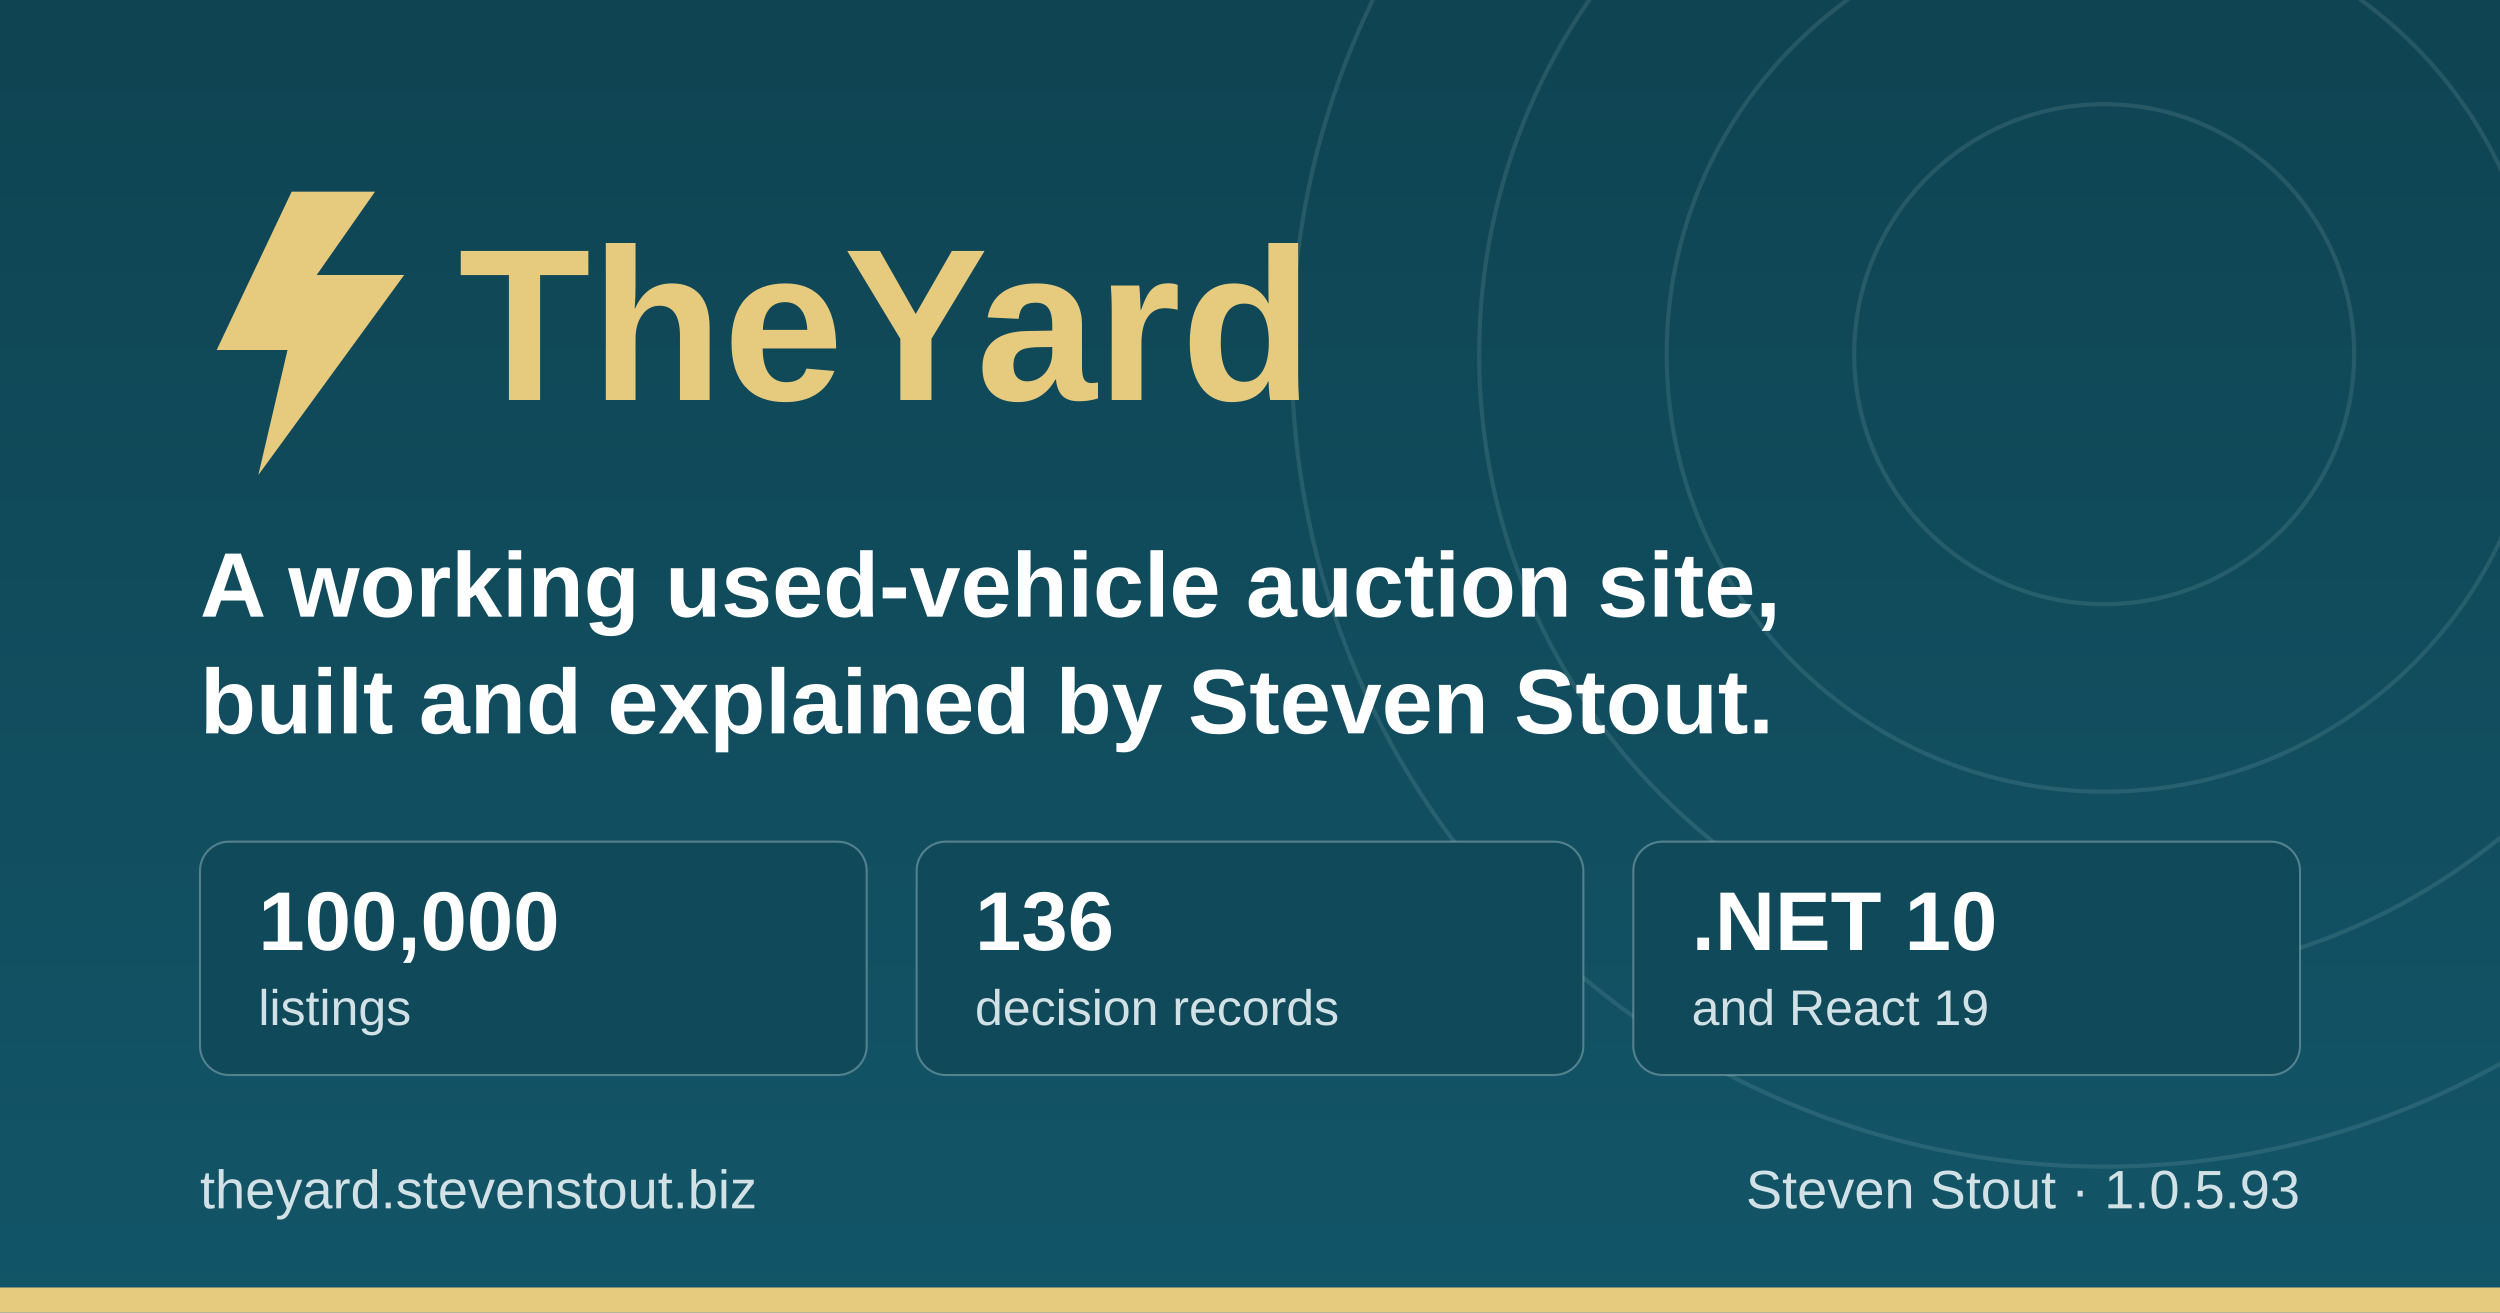
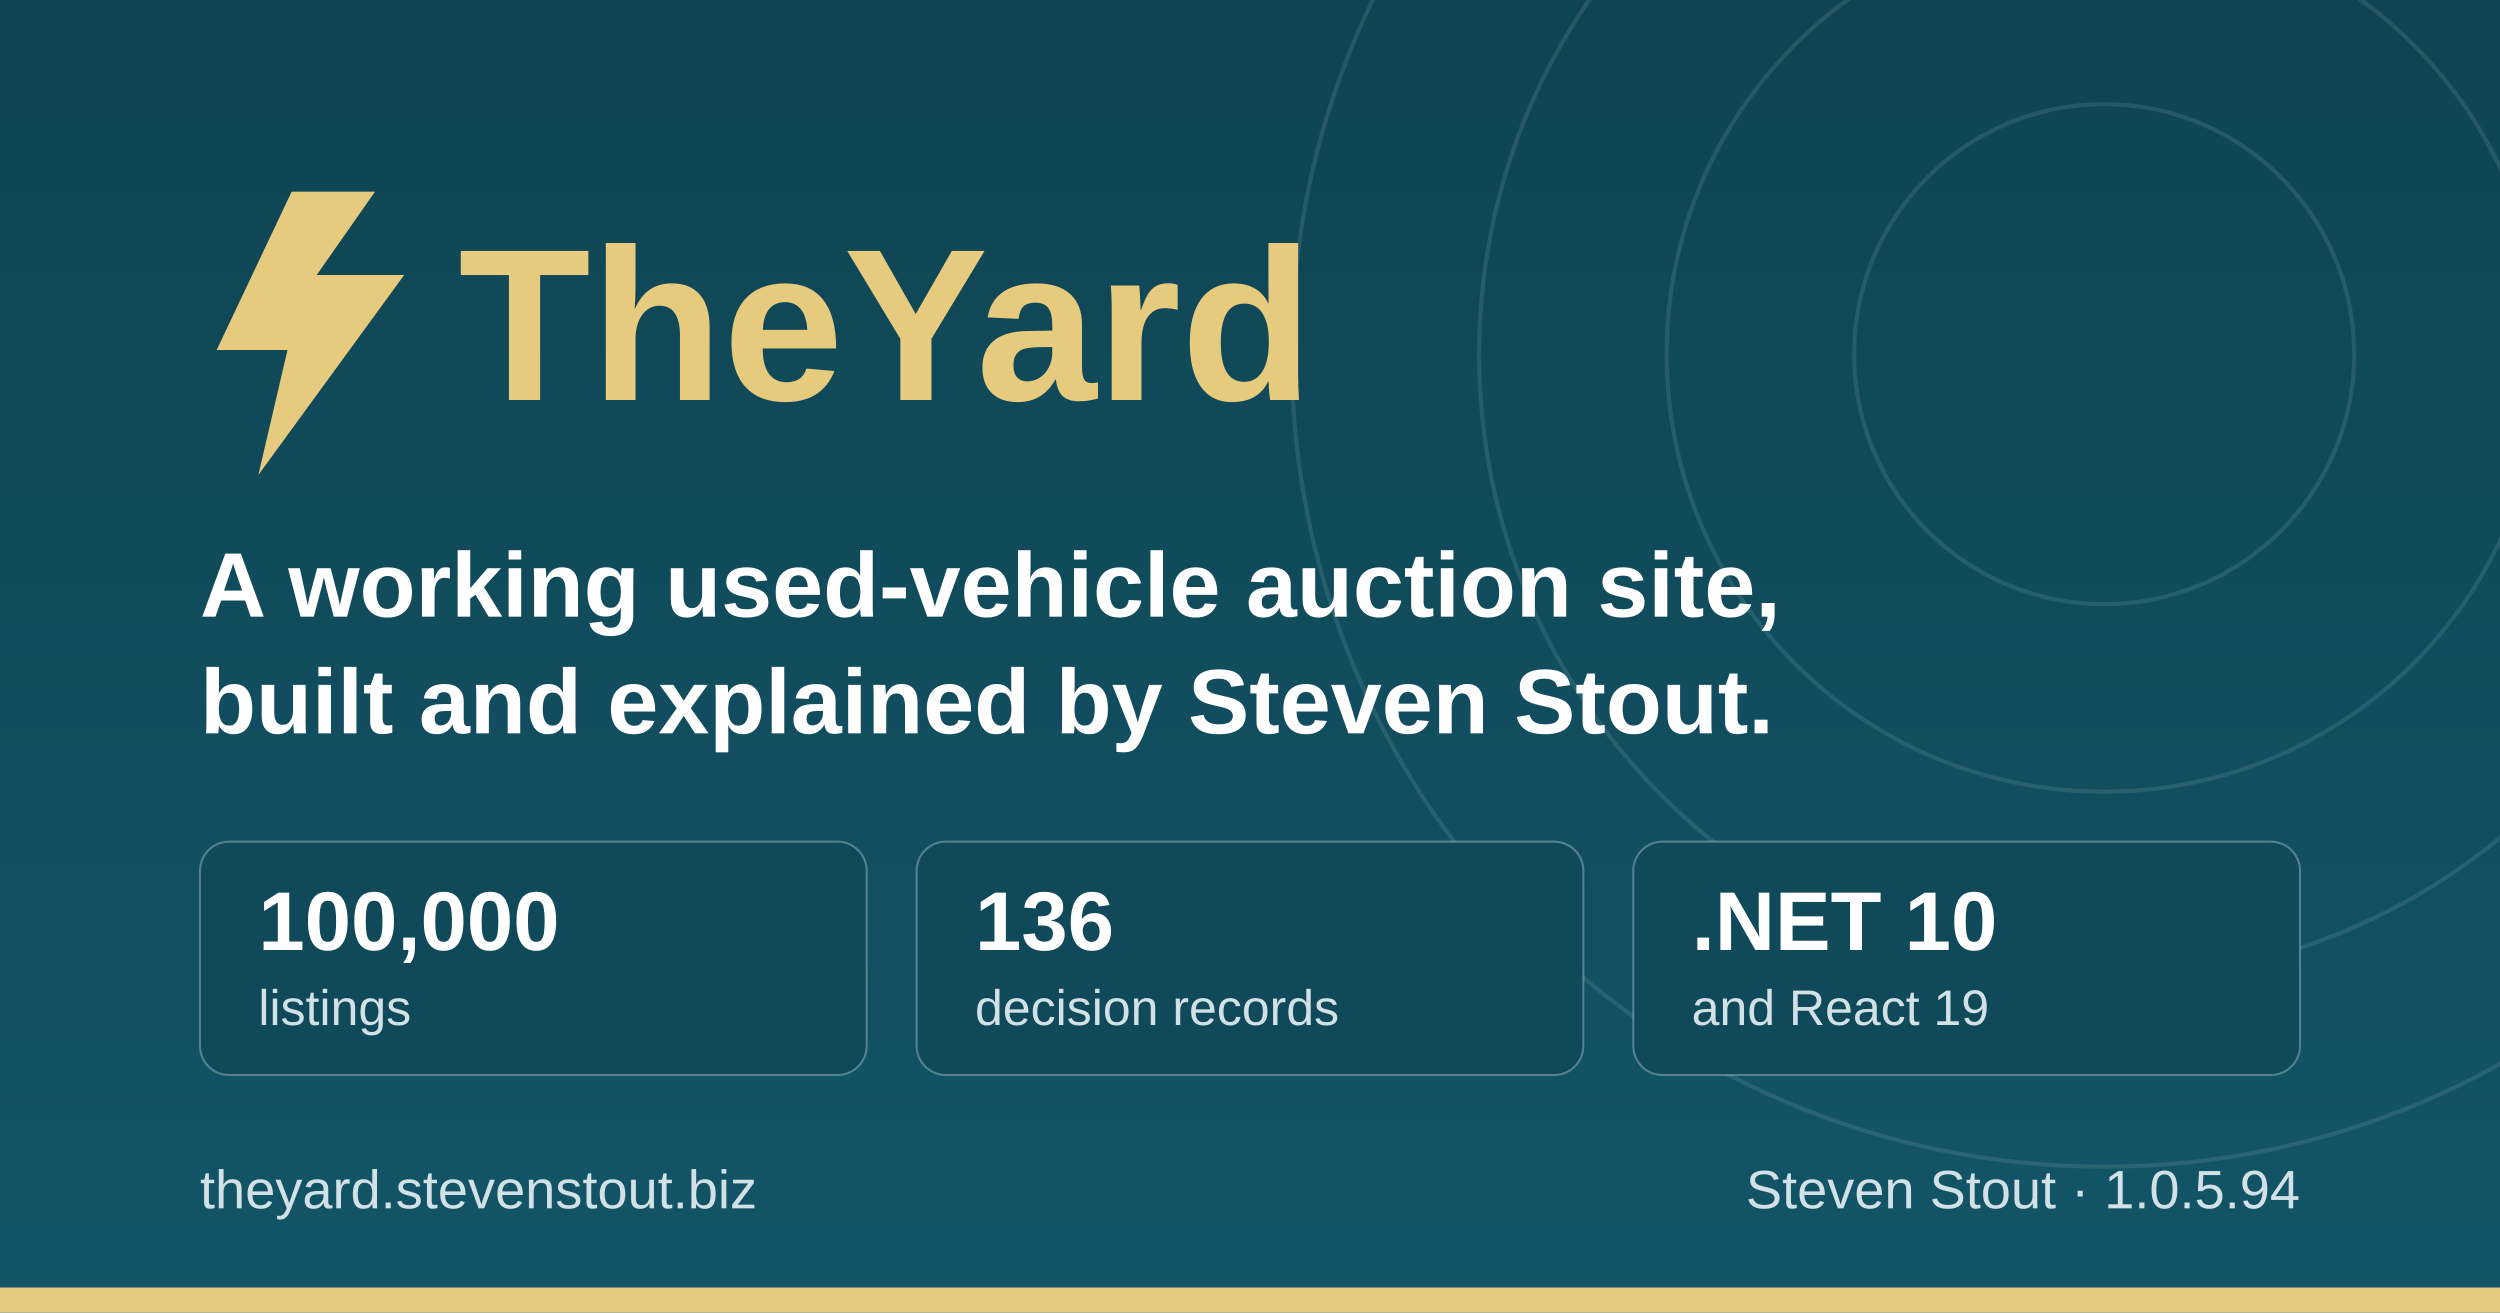
<svg xmlns="http://www.w3.org/2000/svg" width="1200" height="630" viewBox="0 0 1200 630" role="img" aria-label="TheYard, a used-vehicle auction platform, by Steven Stout">
  <defs>
    <linearGradient id="ground" x1="0" y1="0" x2="0" y2="1">
      <stop offset="0" stop-color="#0f4452" />
      <stop offset="1" stop-color="#125568" />
    </linearGradient>
  </defs>
  <rect width="1200" height="630" fill="url(#ground)" />
  <g fill="none" stroke="#d1e1e6" stroke-opacity="0.12" stroke-width="2">
    <circle cx="1010" cy="170" r="120" />
    <circle cx="1010" cy="170" r="210" />
    <circle cx="1010" cy="170" r="300" />
    <circle cx="1010" cy="170" r="390" />
  </g>
  <rect x="0" y="618" width="1200" height="12" fill="#e6cb7e" />
  <g transform="translate(96, 176)">
    <path d="M44 -84 L8 -8 h34 l-14 60 l70 -96 h-42 l28 -40 z" fill="#e6cb7e" />
    <text x="124" y="16" font-family="IBM Plex Sans, Segoe UI, system-ui, Arial, sans-serif" font-size="104" font-weight="700" fill="#e6cb7e">TheYard</text>
  </g>
  <text x="96" y="296" font-family="IBM Plex Sans, Segoe UI, system-ui, Arial, sans-serif" font-size="44" font-weight="600" fill="#ffffff">A working used-vehicle auction site,</text>
  <text x="96" y="352" font-family="IBM Plex Sans, Segoe UI, system-ui, Arial, sans-serif" font-size="44" font-weight="600" fill="#ffffff">built and explained by Steven Stout.</text>
  <g font-family="IBM Plex Sans, Segoe UI, system-ui, Arial, sans-serif">
    <rect x="96" y="404" width="320" height="112" rx="14" fill="#10495a" stroke="#d1e1e6" stroke-opacity="0.35" />
    <text x="124" y="456" font-size="40" font-weight="700" fill="#ffffff">100,000</text>
    <text x="124" y="492" font-size="24" font-weight="500" fill="#d1e1e6">listings</text>
    <rect x="440" y="404" width="320" height="112" rx="14" fill="#10495a" stroke="#d1e1e6" stroke-opacity="0.35" />
    <text x="468" y="456" font-size="40" font-weight="700" fill="#ffffff">136</text>
    <text x="468" y="492" font-size="24" font-weight="500" fill="#d1e1e6">decision records</text>
    <rect x="784" y="404" width="320" height="112" rx="14" fill="#10495a" stroke="#d1e1e6" stroke-opacity="0.35" />
    <text x="812" y="456" font-size="40" font-weight="700" fill="#ffffff">.NET 10</text>
    <text x="812" y="492" font-size="24" font-weight="500" fill="#d1e1e6">and React 19</text>
  </g>
  <text x="96" y="580" font-family="IBM Plex Sans, Segoe UI, system-ui, Arial, sans-serif" font-size="26" font-weight="500" fill="#d1e1e6">theyard.stevenstout.biz</text>
-   <text x="1104" y="580" text-anchor="end" font-family="IBM Plex Sans, Segoe UI, system-ui, Arial, sans-serif" font-size="26" font-weight="500" fill="#d1e1e6">Steven Stout · 1.0.5.93</text>
+   <text x="1104" y="580" text-anchor="end" font-family="IBM Plex Sans, Segoe UI, system-ui, Arial, sans-serif" font-size="26" font-weight="500" fill="#d1e1e6">Steven Stout · 1.0.5.94</text>
</svg>
